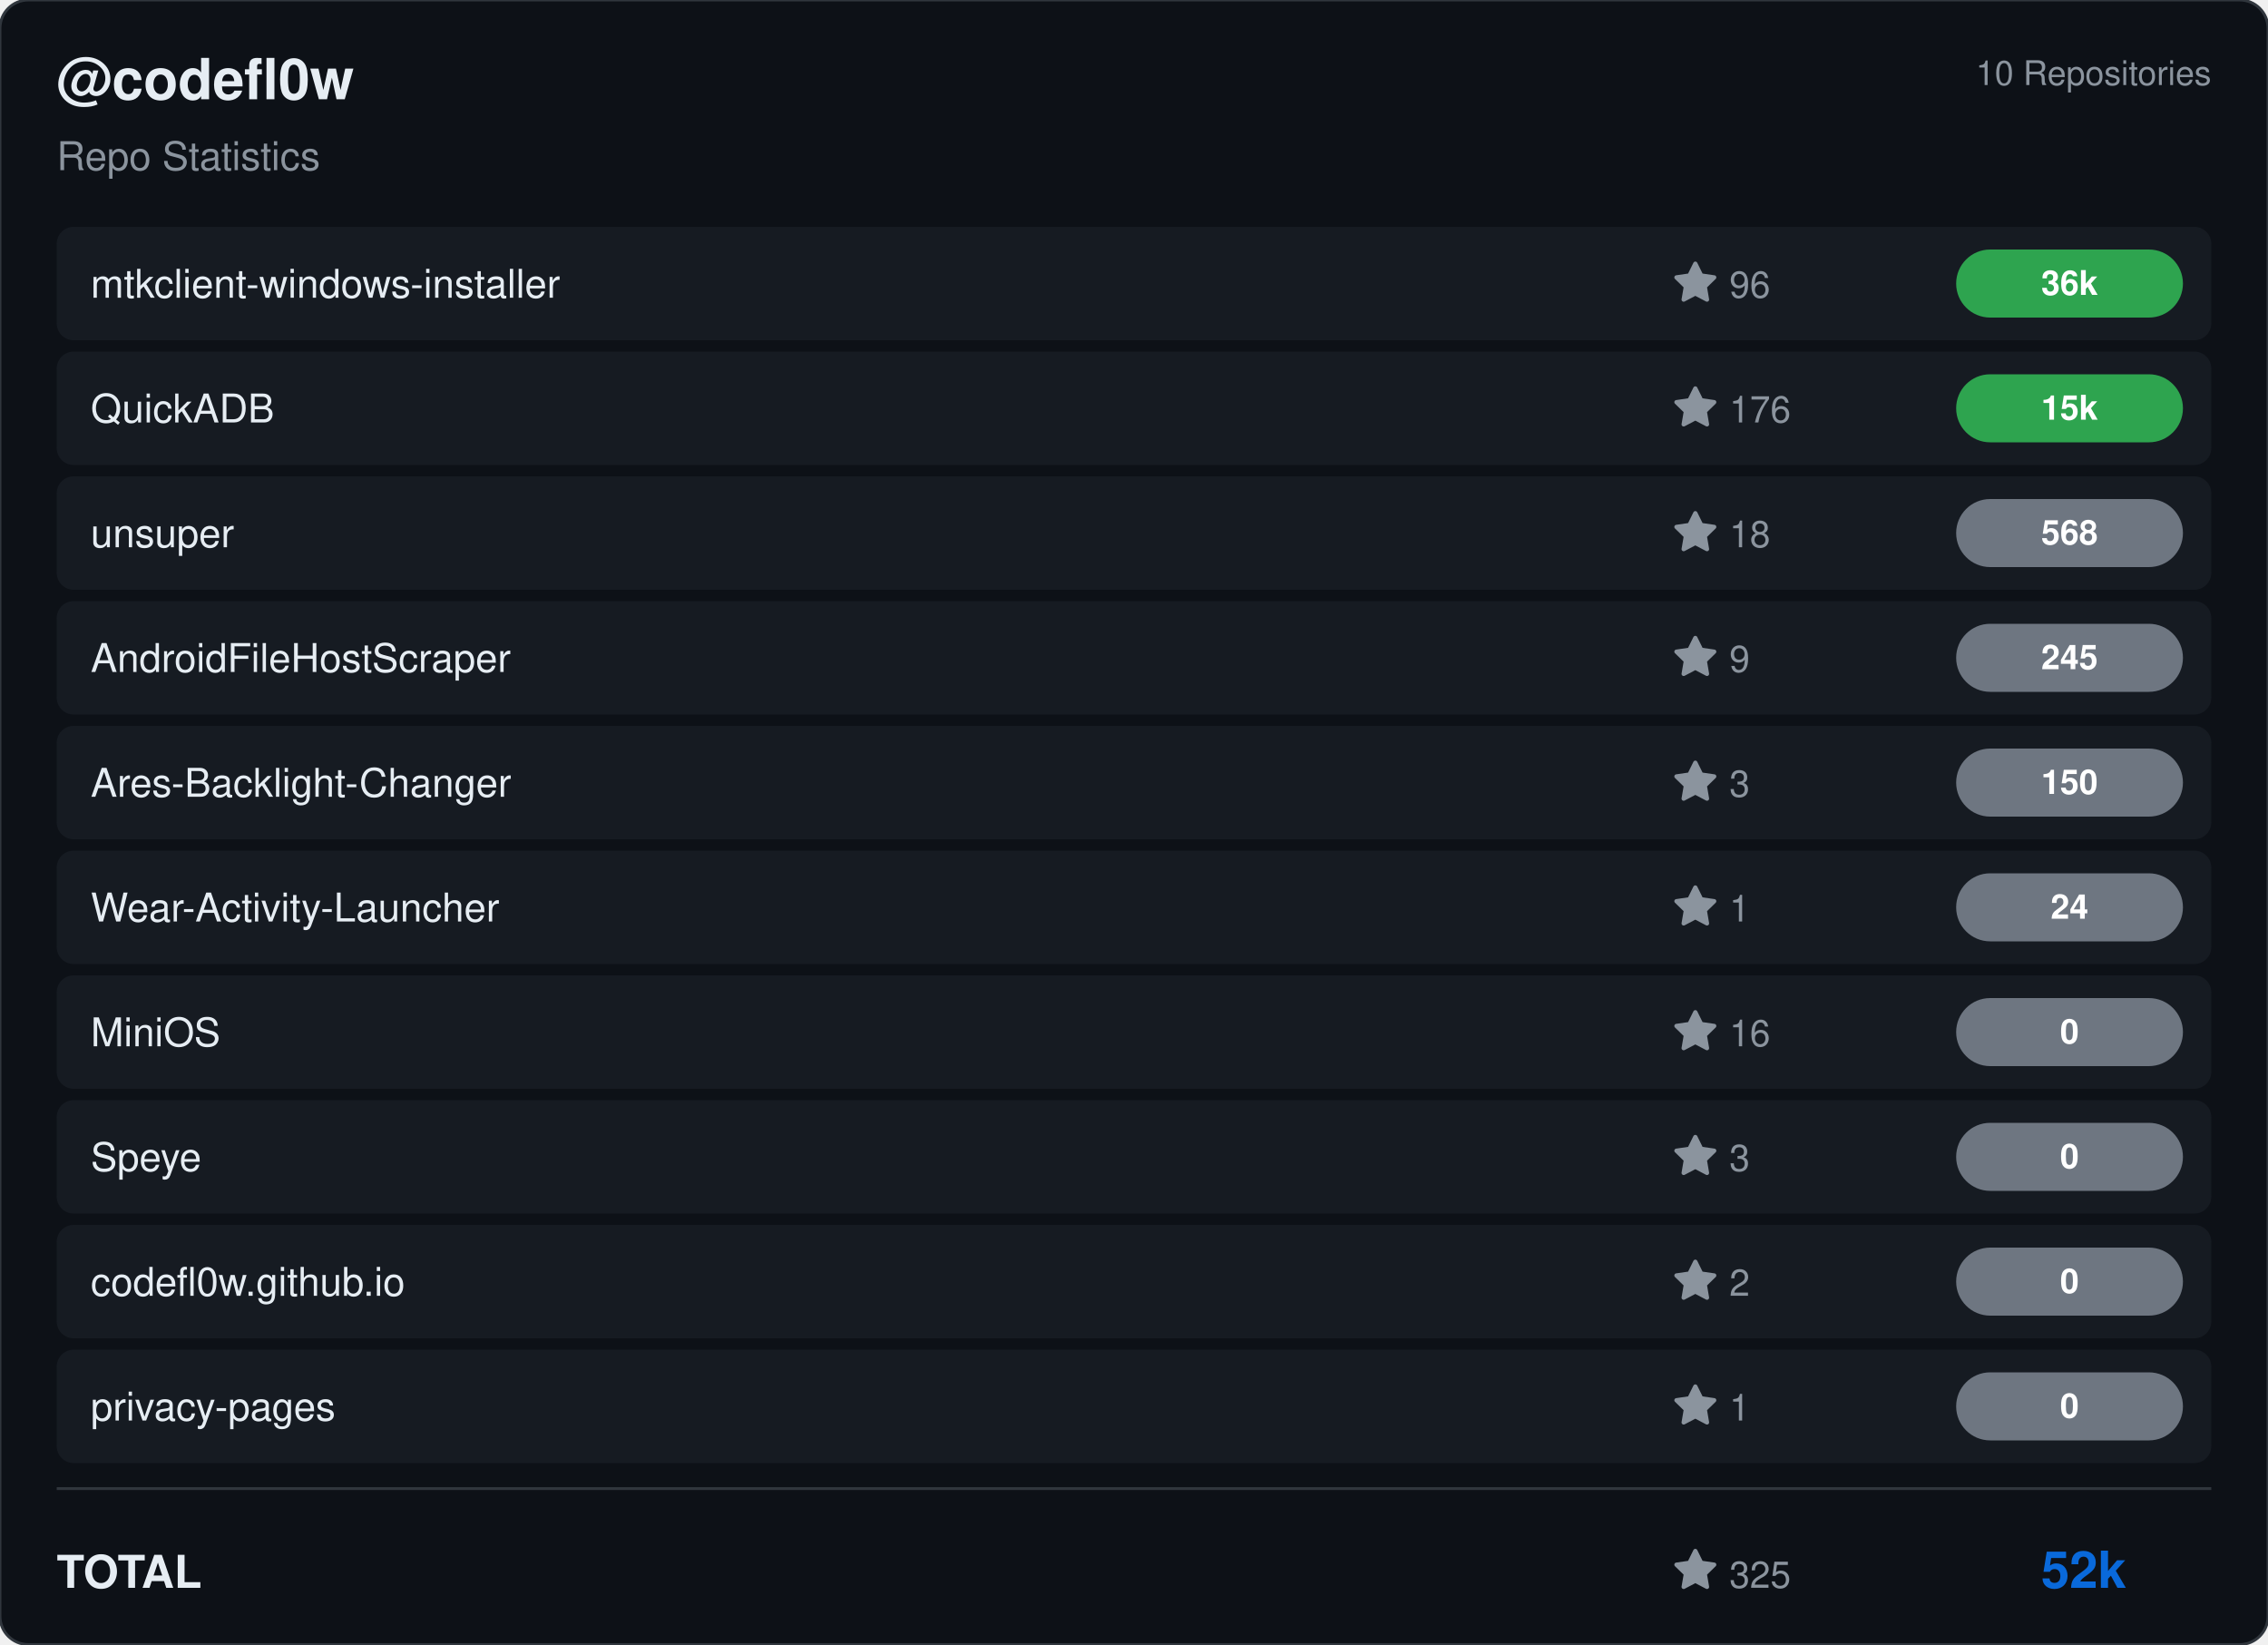
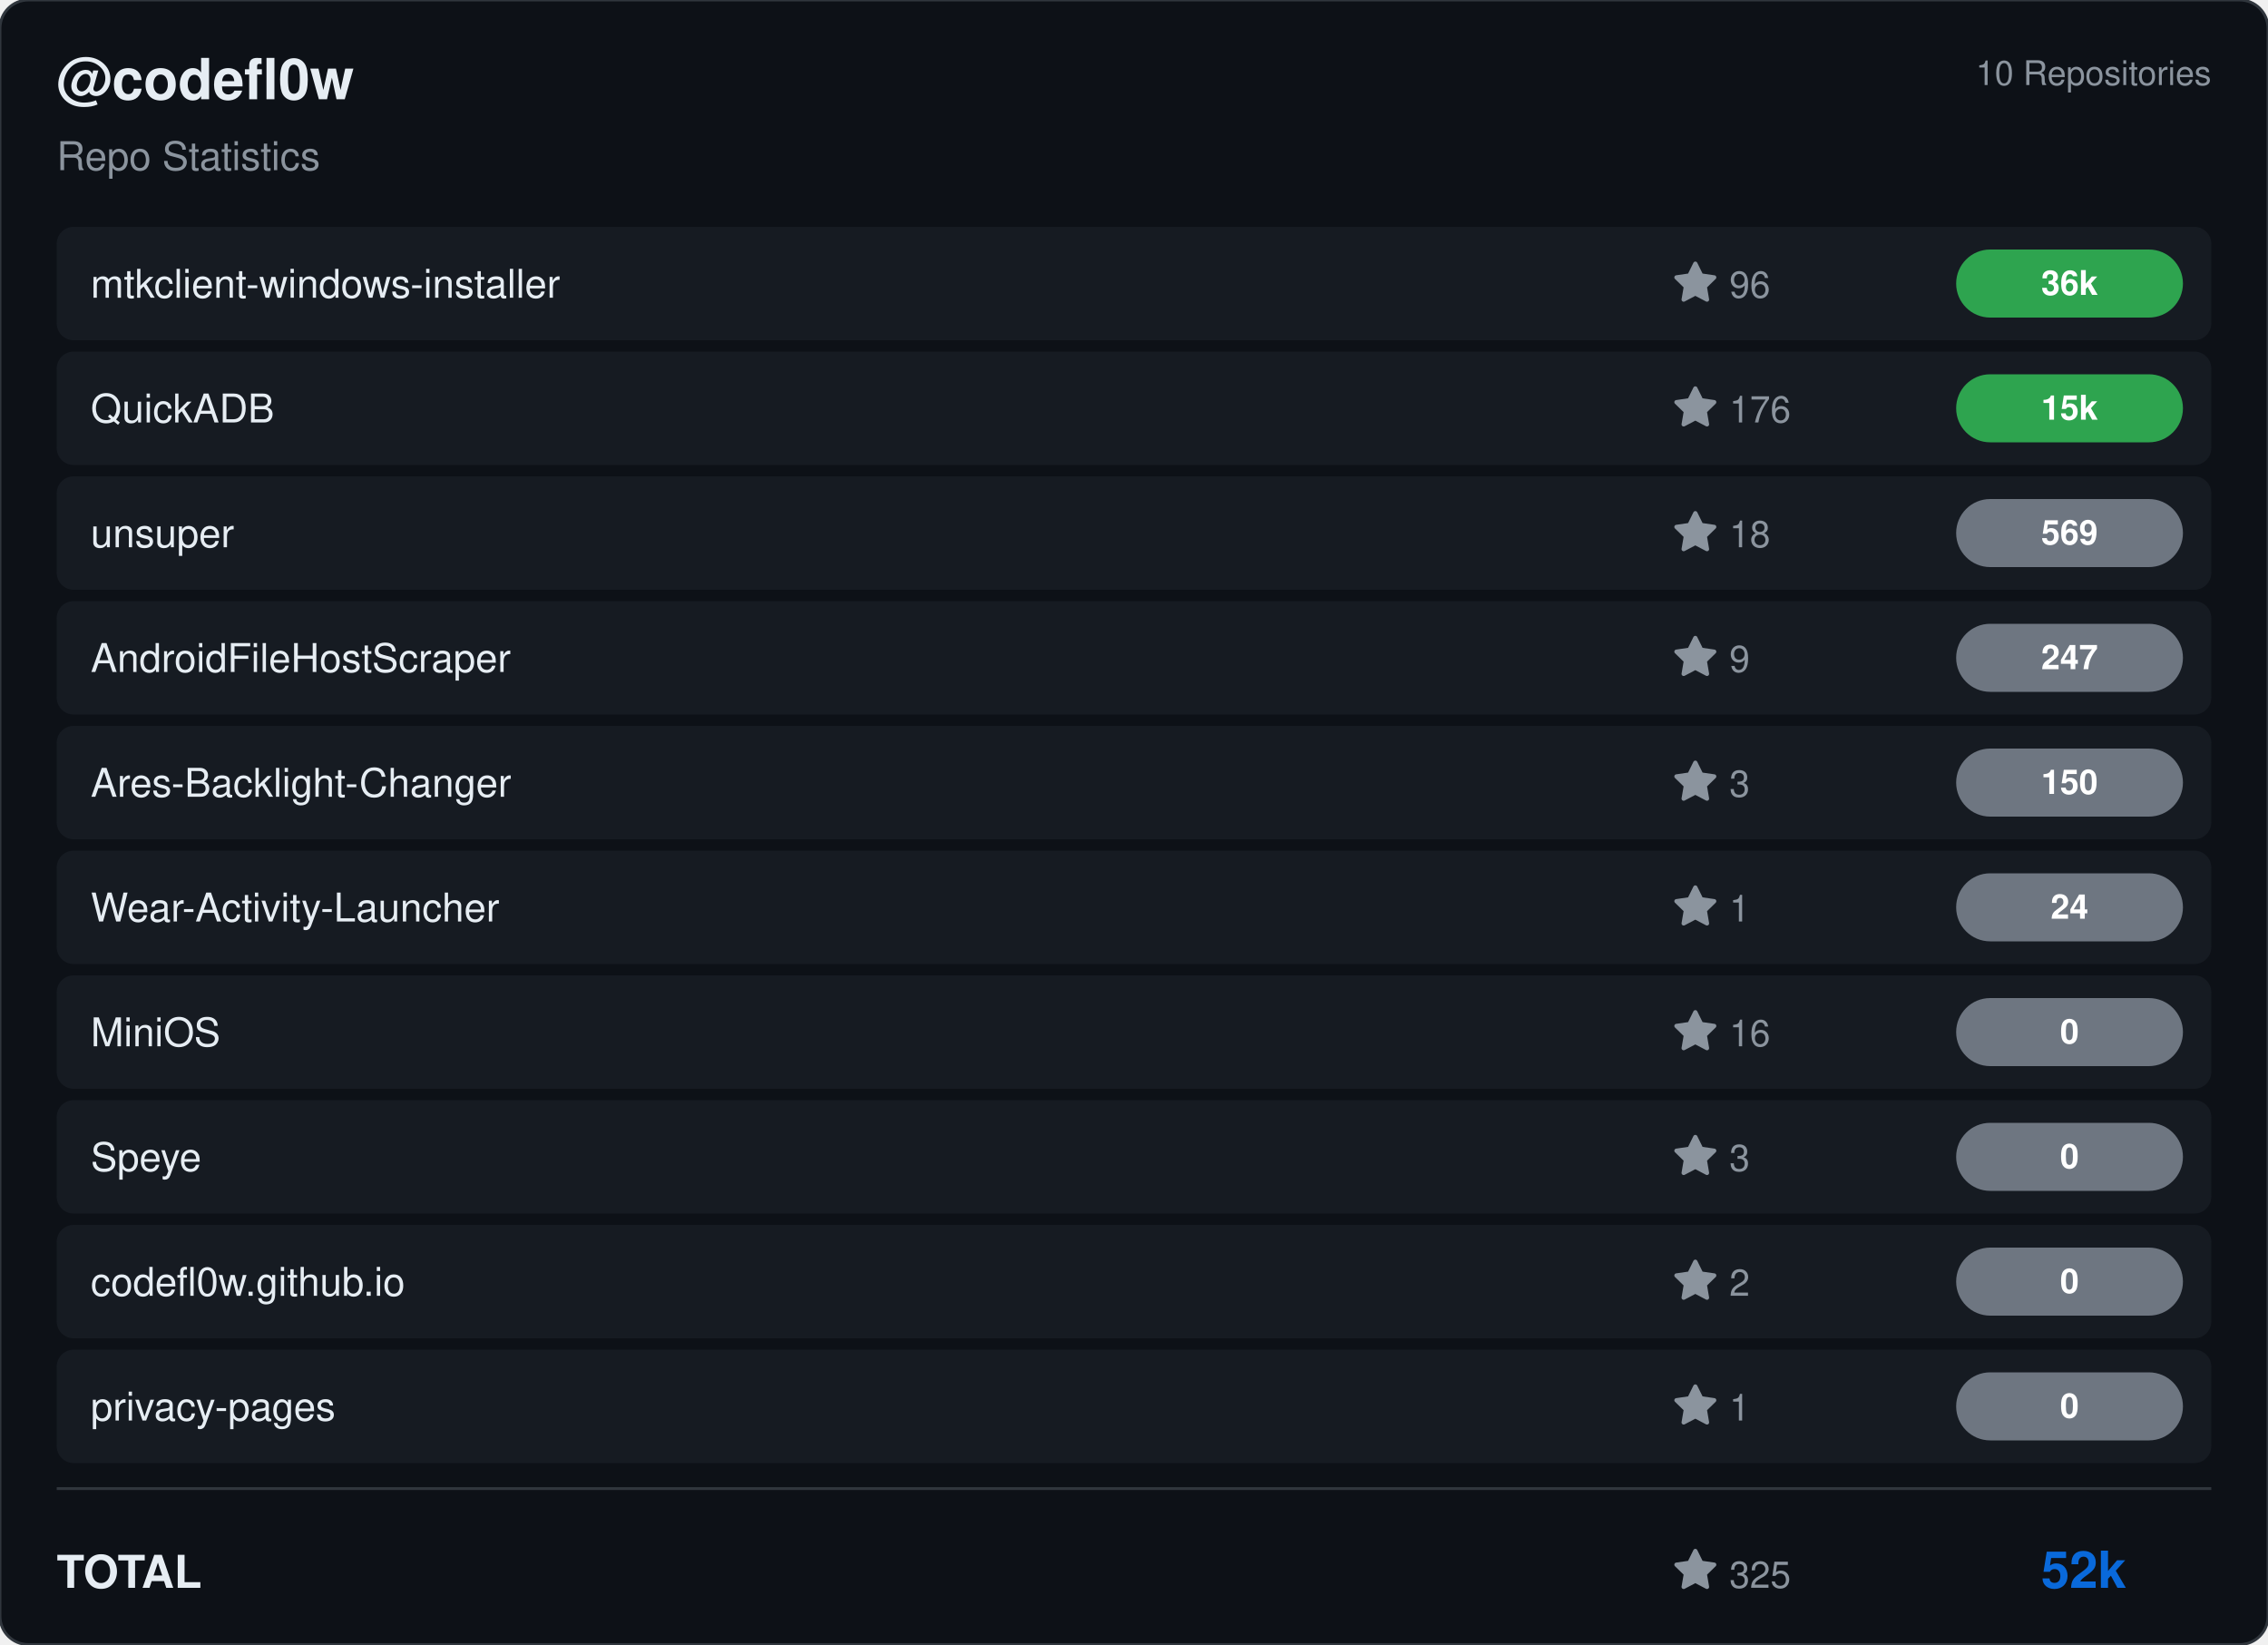
<svg xmlns="http://www.w3.org/2000/svg" viewBox="0 0 800 580" width="800" height="580">
  <rect width="800" height="580" rx="10" fill="#0d1117" stroke="#30363d" stroke-width="1" />
  <g transform="translate(20, 35)">
    <text fill="#e6edf3" font-size="20" font-family="Segoe UI, Helvetica, Arial, sans-serif" font-weight="600">@codefl0w</text>
    <text y="25" fill="#8b949e" font-size="14" font-family="Segoe UI, Helvetica, Arial, sans-serif">Repo Statistics</text>
  </g>
  <text x="780" y="30" fill="#8b949e" font-size="12" font-family="Segoe UI, Helvetica, Arial, sans-serif" text-anchor="end">10 Repositories</text>
  <rect x="20" y="80" width="760" height="40" rx="6" fill="#161b22" />
  <text x="32" y="105" fill="#e6edf3" font-size="14" font-family="Segoe UI, Helvetica, Arial, sans-serif" font-weight="500">mtkclient-windows-installer</text>
  <g transform="translate(590, 92)">
    <path d="M8 .25a.75.75 0 0 1 .673.418l1.882 3.815 4.21.612a.75.75 0 0 1 .416 1.279l-3.046 2.97.719 4.192a.751.751 0 0 1-1.088.791L8 12.347l-3.766 1.98a.75.75 0 0 1-1.088-.79l.72-4.194L.818 6.374a.75.75 0 0 1 .416-1.28l4.21-.611L7.327.668A.75.75 0 0 1 8 .25Z" fill="#8b949e" />
    <text x="20" y="13" fill="#8b949e" font-size="13" font-family="Segoe UI, Helvetica, Arial, sans-serif">96</text>
  </g>
  <rect x="690" y="88.0" width="80" height="24" rx="12" fill="#2ea44f" />
  <text x="730.0" y="104.0" fill="#ffffff" font-size="12" font-weight="bold" font-family="Segoe UI, Helvetica, Arial, sans-serif" text-anchor="middle">36k</text>
  <rect x="20" y="124" width="760" height="40" rx="6" fill="#161b22" />
  <text x="32" y="149" fill="#e6edf3" font-size="14" font-family="Segoe UI, Helvetica, Arial, sans-serif" font-weight="500">QuickADB</text>
  <g transform="translate(590, 136)">
    <path d="M8 .25a.75.75 0 0 1 .673.418l1.882 3.815 4.21.612a.75.75 0 0 1 .416 1.279l-3.046 2.97.719 4.192a.751.751 0 0 1-1.088.791L8 12.347l-3.766 1.98a.75.75 0 0 1-1.088-.79l.72-4.194L.818 6.374a.75.75 0 0 1 .416-1.28l4.21-.611L7.327.668A.75.75 0 0 1 8 .25Z" fill="#8b949e" />
    <text x="20" y="13" fill="#8b949e" font-size="13" font-family="Segoe UI, Helvetica, Arial, sans-serif">176</text>
  </g>
  <rect x="690" y="132.0" width="80" height="24" rx="12" fill="#2ea44f" />
  <text x="730.0" y="148.0" fill="#ffffff" font-size="12" font-weight="bold" font-family="Segoe UI, Helvetica, Arial, sans-serif" text-anchor="middle">15k</text>
  <rect x="20" y="168" width="760" height="40" rx="6" fill="#161b22" />
  <text x="32" y="193" fill="#e6edf3" font-size="14" font-family="Segoe UI, Helvetica, Arial, sans-serif" font-weight="500">unsuper</text>
  <g transform="translate(590, 180)">
    <path d="M8 .25a.75.75 0 0 1 .673.418l1.882 3.815 4.21.612a.75.75 0 0 1 .416 1.279l-3.046 2.97.719 4.192a.751.751 0 0 1-1.088.791L8 12.347l-3.766 1.98a.75.75 0 0 1-1.088-.79l.72-4.194L.818 6.374a.75.75 0 0 1 .416-1.28l4.21-.611L7.327.668A.75.75 0 0 1 8 .25Z" fill="#8b949e" />
    <text x="20" y="13" fill="#8b949e" font-size="13" font-family="Segoe UI, Helvetica, Arial, sans-serif">18</text>
  </g>
  <rect x="690" y="176.0" width="80" height="24" rx="12" fill="#6e7681" />
-   <text x="730.0" y="192.0" fill="#ffffff" font-size="12" font-weight="bold" font-family="Segoe UI, Helvetica, Arial, sans-serif" text-anchor="middle">568</text>
+   <text x="730.0" y="192.0" fill="#ffffff" font-size="12" font-weight="bold" font-family="Segoe UI, Helvetica, Arial, sans-serif" text-anchor="middle">569</text>
  <rect x="20" y="212" width="760" height="40" rx="6" fill="#161b22" />
  <text x="32" y="237" fill="#e6edf3" font-size="14" font-family="Segoe UI, Helvetica, Arial, sans-serif" font-weight="500">AndroidFileHostScraper</text>
  <g transform="translate(590, 224)">
    <path d="M8 .25a.75.75 0 0 1 .673.418l1.882 3.815 4.21.612a.75.75 0 0 1 .416 1.279l-3.046 2.97.719 4.192a.751.751 0 0 1-1.088.791L8 12.347l-3.766 1.98a.75.75 0 0 1-1.088-.79l.72-4.194L.818 6.374a.75.75 0 0 1 .416-1.28l4.21-.611L7.327.668A.75.75 0 0 1 8 .25Z" fill="#8b949e" />
    <text x="20" y="13" fill="#8b949e" font-size="13" font-family="Segoe UI, Helvetica, Arial, sans-serif">9</text>
  </g>
  <rect x="690" y="220.0" width="80" height="24" rx="12" fill="#6e7681" />
-   <text x="730.0" y="236.0" fill="#ffffff" font-size="12" font-weight="bold" font-family="Segoe UI, Helvetica, Arial, sans-serif" text-anchor="middle">245</text>
+   <text x="730.0" y="236.0" fill="#ffffff" font-size="12" font-weight="bold" font-family="Segoe UI, Helvetica, Arial, sans-serif" text-anchor="middle">247</text>
  <rect x="20" y="256" width="760" height="40" rx="6" fill="#161b22" />
  <text x="32" y="281" fill="#e6edf3" font-size="14" font-family="Segoe UI, Helvetica, Arial, sans-serif" font-weight="500">Ares-Backlight-Changer</text>
  <g transform="translate(590, 268)">
    <path d="M8 .25a.75.75 0 0 1 .673.418l1.882 3.815 4.21.612a.75.75 0 0 1 .416 1.279l-3.046 2.97.719 4.192a.751.751 0 0 1-1.088.791L8 12.347l-3.766 1.98a.75.75 0 0 1-1.088-.79l.72-4.194L.818 6.374a.75.75 0 0 1 .416-1.28l4.21-.611L7.327.668A.75.75 0 0 1 8 .25Z" fill="#8b949e" />
    <text x="20" y="13" fill="#8b949e" font-size="13" font-family="Segoe UI, Helvetica, Arial, sans-serif">3</text>
  </g>
  <rect x="690" y="264.0" width="80" height="24" rx="12" fill="#6e7681" />
  <text x="730.0" y="280.0" fill="#ffffff" font-size="12" font-weight="bold" font-family="Segoe UI, Helvetica, Arial, sans-serif" text-anchor="middle">150</text>
  <rect x="20" y="300" width="760" height="40" rx="6" fill="#161b22" />
  <text x="32" y="325" fill="#e6edf3" font-size="14" font-family="Segoe UI, Helvetica, Arial, sans-serif" font-weight="500">Wear-Activity-Launcher</text>
  <g transform="translate(590, 312)">
    <path d="M8 .25a.75.75 0 0 1 .673.418l1.882 3.815 4.21.612a.75.75 0 0 1 .416 1.279l-3.046 2.97.719 4.192a.751.751 0 0 1-1.088.791L8 12.347l-3.766 1.98a.75.75 0 0 1-1.088-.79l.72-4.194L.818 6.374a.75.75 0 0 1 .416-1.28l4.21-.611L7.327.668A.75.75 0 0 1 8 .25Z" fill="#8b949e" />
    <text x="20" y="13" fill="#8b949e" font-size="13" font-family="Segoe UI, Helvetica, Arial, sans-serif">1</text>
  </g>
  <rect x="690" y="308.0" width="80" height="24" rx="12" fill="#6e7681" />
  <text x="730.0" y="324.0" fill="#ffffff" font-size="12" font-weight="bold" font-family="Segoe UI, Helvetica, Arial, sans-serif" text-anchor="middle">24</text>
  <rect x="20" y="344" width="760" height="40" rx="6" fill="#161b22" />
  <text x="32" y="369" fill="#e6edf3" font-size="14" font-family="Segoe UI, Helvetica, Arial, sans-serif" font-weight="500">MiniOS</text>
  <g transform="translate(590, 356)">
    <path d="M8 .25a.75.75 0 0 1 .673.418l1.882 3.815 4.21.612a.75.75 0 0 1 .416 1.279l-3.046 2.97.719 4.192a.751.751 0 0 1-1.088.791L8 12.347l-3.766 1.98a.75.75 0 0 1-1.088-.79l.72-4.194L.818 6.374a.75.75 0 0 1 .416-1.28l4.21-.611L7.327.668A.75.75 0 0 1 8 .25Z" fill="#8b949e" />
    <text x="20" y="13" fill="#8b949e" font-size="13" font-family="Segoe UI, Helvetica, Arial, sans-serif">16</text>
  </g>
  <rect x="690" y="352.0" width="80" height="24" rx="12" fill="#6e7681" />
  <text x="730.0" y="368.0" fill="#ffffff" font-size="12" font-weight="bold" font-family="Segoe UI, Helvetica, Arial, sans-serif" text-anchor="middle">0</text>
  <rect x="20" y="388" width="760" height="40" rx="6" fill="#161b22" />
  <text x="32" y="413" fill="#e6edf3" font-size="14" font-family="Segoe UI, Helvetica, Arial, sans-serif" font-weight="500">Speye</text>
  <g transform="translate(590, 400)">
    <path d="M8 .25a.75.75 0 0 1 .673.418l1.882 3.815 4.21.612a.75.75 0 0 1 .416 1.279l-3.046 2.97.719 4.192a.751.751 0 0 1-1.088.791L8 12.347l-3.766 1.98a.75.75 0 0 1-1.088-.79l.72-4.194L.818 6.374a.75.75 0 0 1 .416-1.28l4.21-.611L7.327.668A.75.75 0 0 1 8 .25Z" fill="#8b949e" />
    <text x="20" y="13" fill="#8b949e" font-size="13" font-family="Segoe UI, Helvetica, Arial, sans-serif">3</text>
  </g>
  <rect x="690" y="396.0" width="80" height="24" rx="12" fill="#6e7681" />
  <text x="730.0" y="412.0" fill="#ffffff" font-size="12" font-weight="bold" font-family="Segoe UI, Helvetica, Arial, sans-serif" text-anchor="middle">0</text>
  <rect x="20" y="432" width="760" height="40" rx="6" fill="#161b22" />
  <text x="32" y="457" fill="#e6edf3" font-size="14" font-family="Segoe UI, Helvetica, Arial, sans-serif" font-weight="500">codefl0w.github.io</text>
  <g transform="translate(590, 444)">
    <path d="M8 .25a.75.75 0 0 1 .673.418l1.882 3.815 4.21.612a.75.75 0 0 1 .416 1.279l-3.046 2.97.719 4.192a.751.751 0 0 1-1.088.791L8 12.347l-3.766 1.98a.75.75 0 0 1-1.088-.79l.72-4.194L.818 6.374a.75.75 0 0 1 .416-1.28l4.21-.611L7.327.668A.75.75 0 0 1 8 .25Z" fill="#8b949e" />
    <text x="20" y="13" fill="#8b949e" font-size="13" font-family="Segoe UI, Helvetica, Arial, sans-serif">2</text>
  </g>
  <rect x="690" y="440.0" width="80" height="24" rx="12" fill="#6e7681" />
  <text x="730.0" y="456.0" fill="#ffffff" font-size="12" font-weight="bold" font-family="Segoe UI, Helvetica, Arial, sans-serif" text-anchor="middle">0</text>
  <rect x="20" y="476" width="760" height="40" rx="6" fill="#161b22" />
  <text x="32" y="501" fill="#e6edf3" font-size="14" font-family="Segoe UI, Helvetica, Arial, sans-serif" font-weight="500">privacy-pages</text>
  <g transform="translate(590, 488)">
    <path d="M8 .25a.75.75 0 0 1 .673.418l1.882 3.815 4.21.612a.75.75 0 0 1 .416 1.279l-3.046 2.97.719 4.192a.751.751 0 0 1-1.088.791L8 12.347l-3.766 1.98a.75.75 0 0 1-1.088-.79l.72-4.194L.818 6.374a.75.75 0 0 1 .416-1.28l4.21-.611L7.327.668A.75.75 0 0 1 8 .25Z" fill="#8b949e" />
    <text x="20" y="13" fill="#8b949e" font-size="13" font-family="Segoe UI, Helvetica, Arial, sans-serif">1</text>
  </g>
  <rect x="690" y="484.0" width="80" height="24" rx="12" fill="#6e7681" />
  <text x="730.0" y="500.0" fill="#ffffff" font-size="12" font-weight="bold" font-family="Segoe UI, Helvetica, Arial, sans-serif" text-anchor="middle">0</text>
  <line x1="20" y1="525" x2="780" y2="525" stroke="#30363d" />
  <text x="20" y="560" fill="#e6edf3" font-size="16" font-family="Segoe UI, Helvetica, Arial, sans-serif" font-weight="600">TOTAL</text>
  <g transform="translate(590, 546)">
    <path d="M8 .25a.75.75 0 0 1 .673.418l1.882 3.815 4.21.612a.75.75 0 0 1 .416 1.279l-3.046 2.97.719 4.192a.751.751 0 0 1-1.088.791L8 12.347l-3.766 1.98a.75.75 0 0 1-1.088-.79l.72-4.194L.818 6.374a.75.75 0 0 1 .416-1.28l4.21-.611L7.327.668A.75.75 0 0 1 8 .25Z" fill="#8b949e" />
    <text x="20" y="14" fill="#8b949e" font-size="13" font-family="Segoe UI, Helvetica, Arial, sans-serif">325</text>
  </g>
  <text x="750" y="560" fill="#0969da" font-size="18" font-family="Segoe UI, Helvetica, Arial, sans-serif" font-weight="bold" text-anchor="end">52k</text>
</svg>
